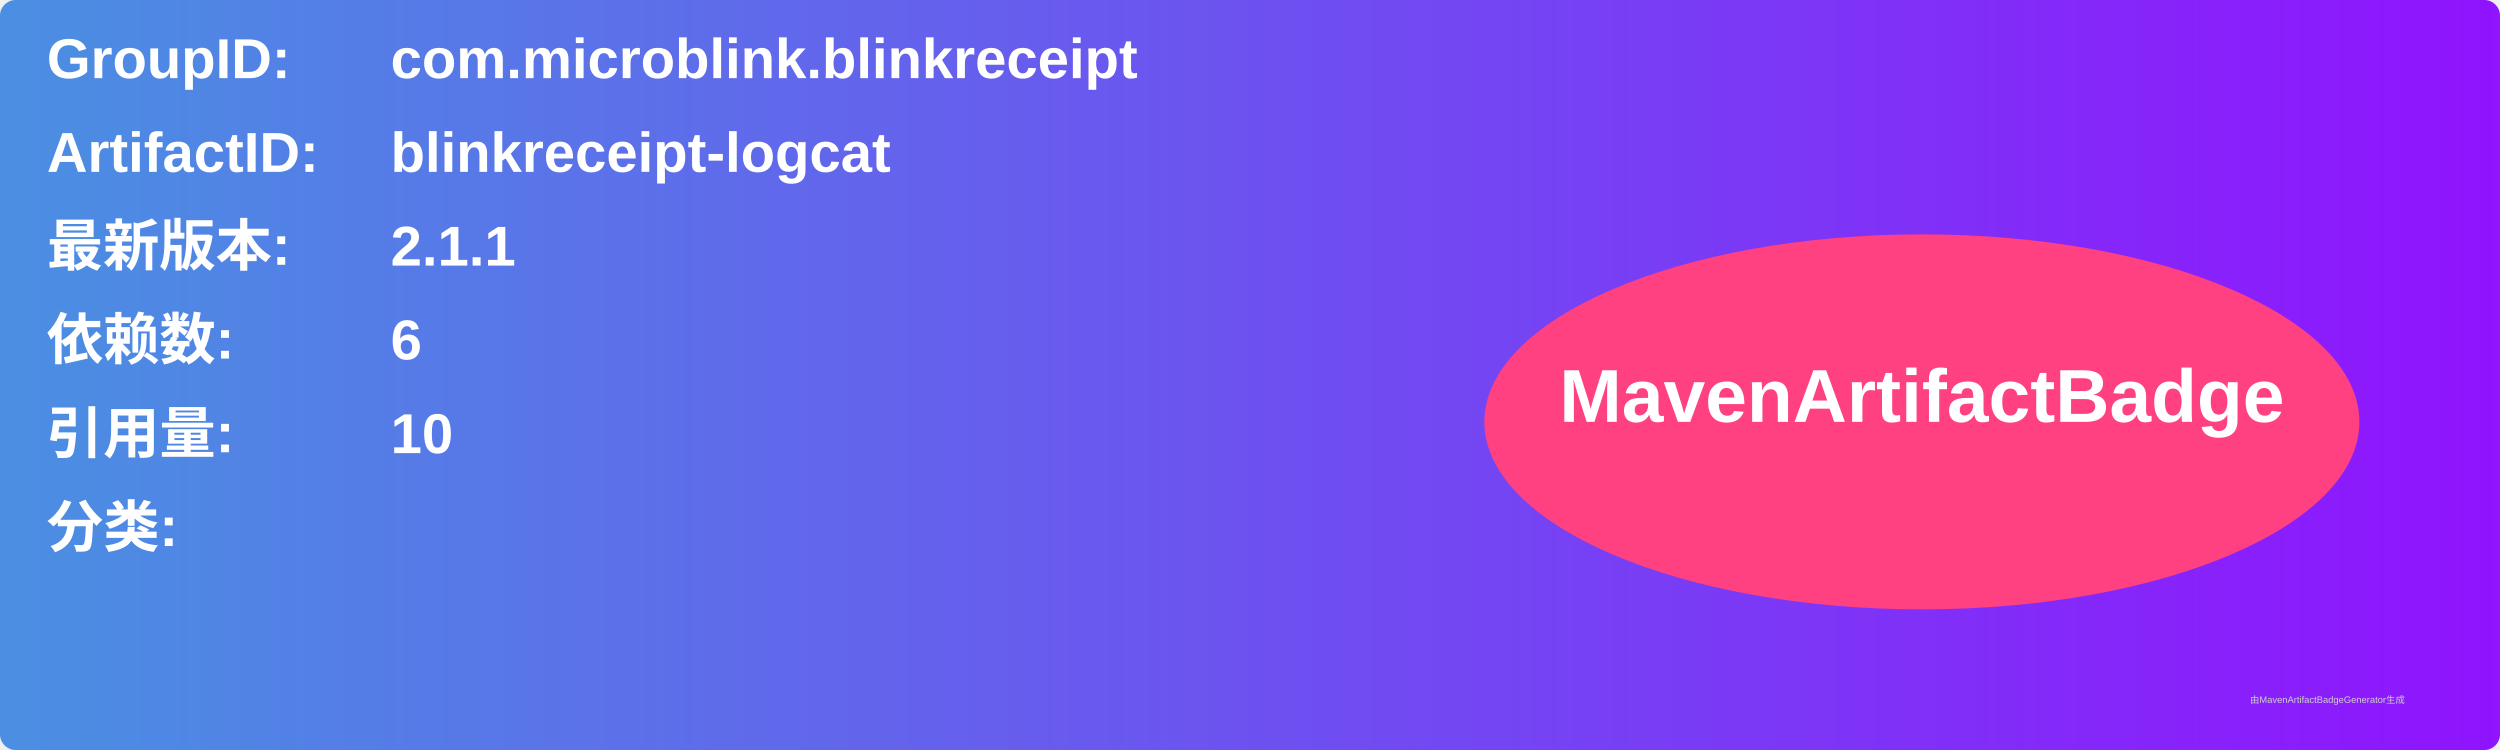
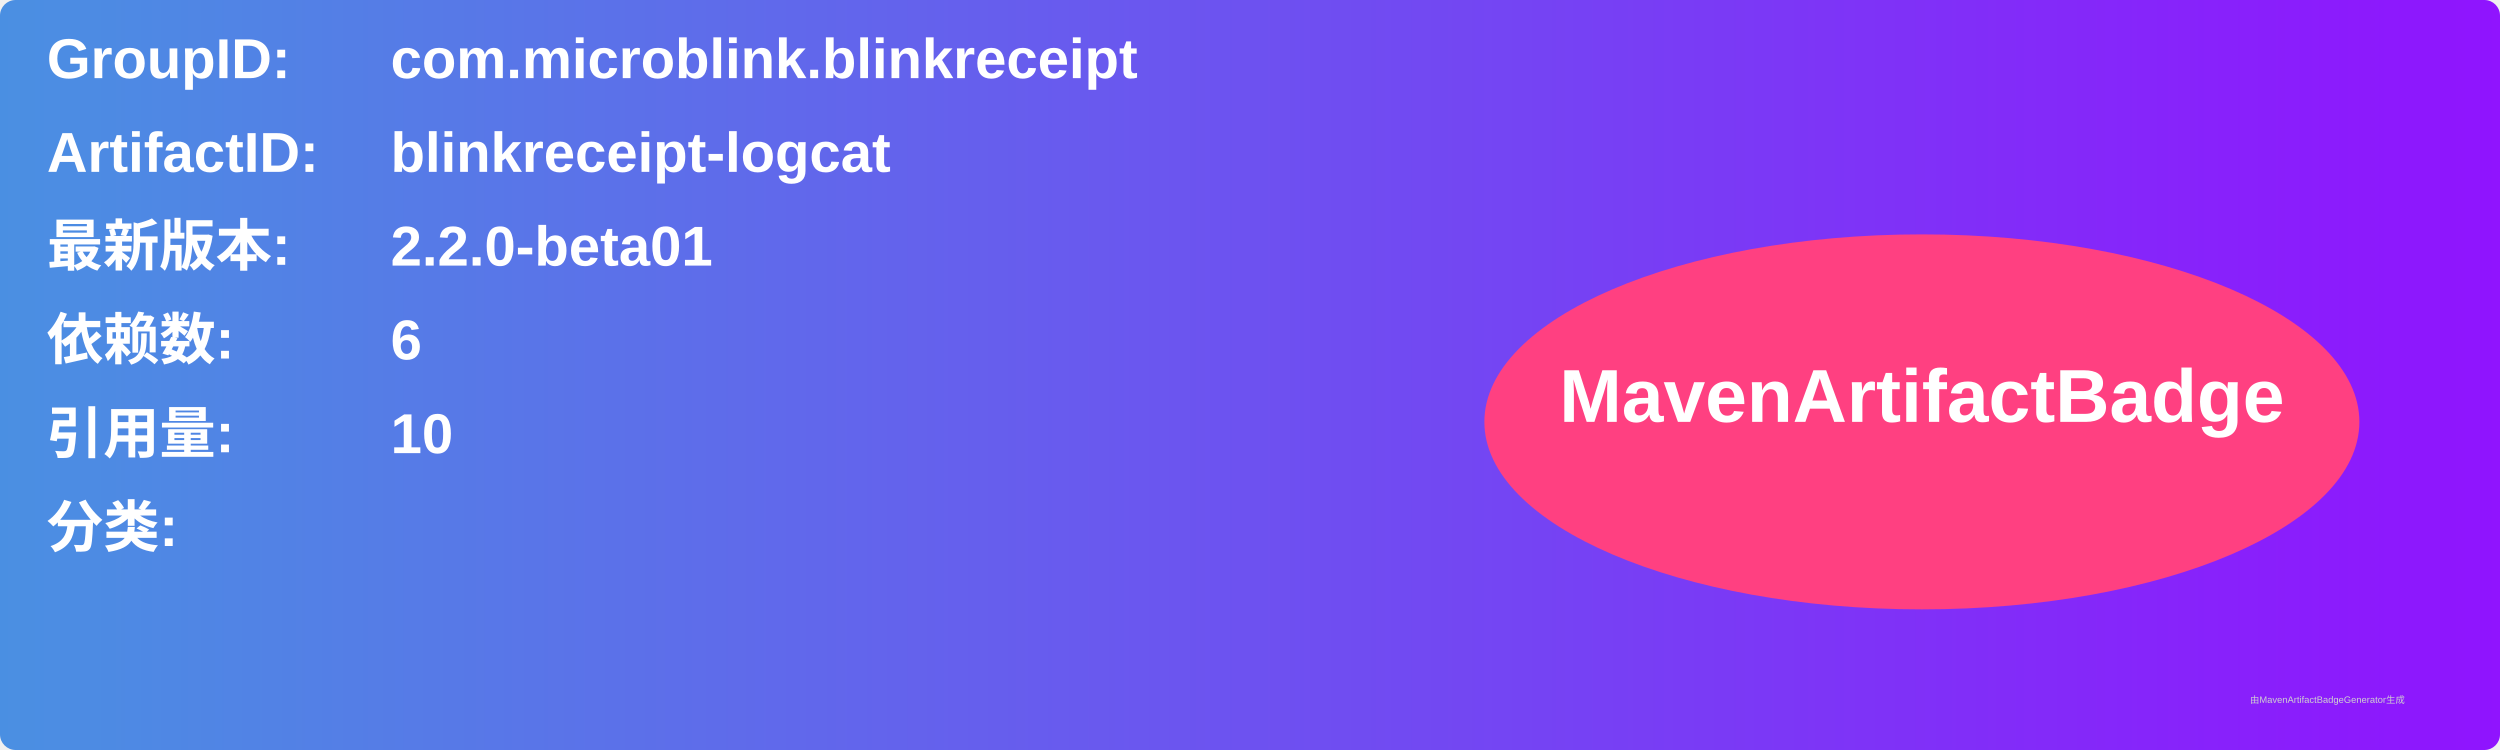
<svg xmlns="http://www.w3.org/2000/svg" width="800" height="240" viewBox="0 0 800 240">
  <linearGradient id="grad" x1="0%" y1="0%" x2="100%" y2="0%">
    <stop offset="0%" stop-color="#4a90e2" />
    <stop offset="100%" stop-color="#9013fe" />
  </linearGradient>
  <rect width="100%" height="100%" rx="5" ry="5" fill="url(#grad)" />
  <g transform="translate(15, 15)">
    <text x="0" y="10" font-family="Arial" font-size="18" fill="white" font-weight="bold" width="260">GroupID:</text>
    <text x="110" y="10" font-family="Arial" font-size="18" fill="white" font-weight="bold" width="460">com.microblink.blinkreceipt</text>
    <text x="0" y="40" font-family="Arial" font-size="18" fill="white" font-weight="bold" width="260">ArtifactID:</text>
    <text x="110" y="40" font-family="Arial" font-size="18" fill="white" font-weight="bold" width="460">blinkreceipt-logcat</text>
    <text x="0" y="70" font-family="Arial" font-size="18" fill="white" font-weight="bold">最新版本:</text>
    <text x="110" y="70" font-family="Arial" font-size="18" fill="white" font-weight="bold">
-       <tspan font-weight="bold">2.1.1</tspan>
+       <tspan font-weight="bold">2.2.0-beta01</tspan>
    </text>
    <text x="0" y="100" font-family="Arial" font-size="18" fill="white" font-weight="bold">依赖数: </text>
    <text x="110" y="100" font-family="Arial" font-size="18" fill="white">
      <tspan font-weight="bold">6</tspan>
    </text>
    <text x="0" y="130" font-family="Arial" font-size="18" fill="white" font-weight="bold">引用量: </text>
    <text x="110" y="130" font-family="Arial" font-size="18" fill="white">
      <tspan font-weight="bold">10</tspan>
    </text>
    <text x="0" y="160" font-family="Arial" font-size="18" fill="white" font-weight="bold">分类:</text>
    <text x="10" y="190" font-family="Arial" font-size="10" fill="white">
      <tspan font-weight="bold" />
    </text>
    <ellipse cx="600" cy="120" rx="140" ry="60" fill="#ff4081" />
    <text x="600" y="120" text-anchor="middle" font-family="Arial" font-size="24" fill="white" font-weight="bold">MavenArtifactBadge</text>
  </g>
  <text x="720" y="225" font-family="Arial" font-size="3" fill="#d0d0d0">由MavenArtifactBadgeGenerator生成</text>
</svg>
